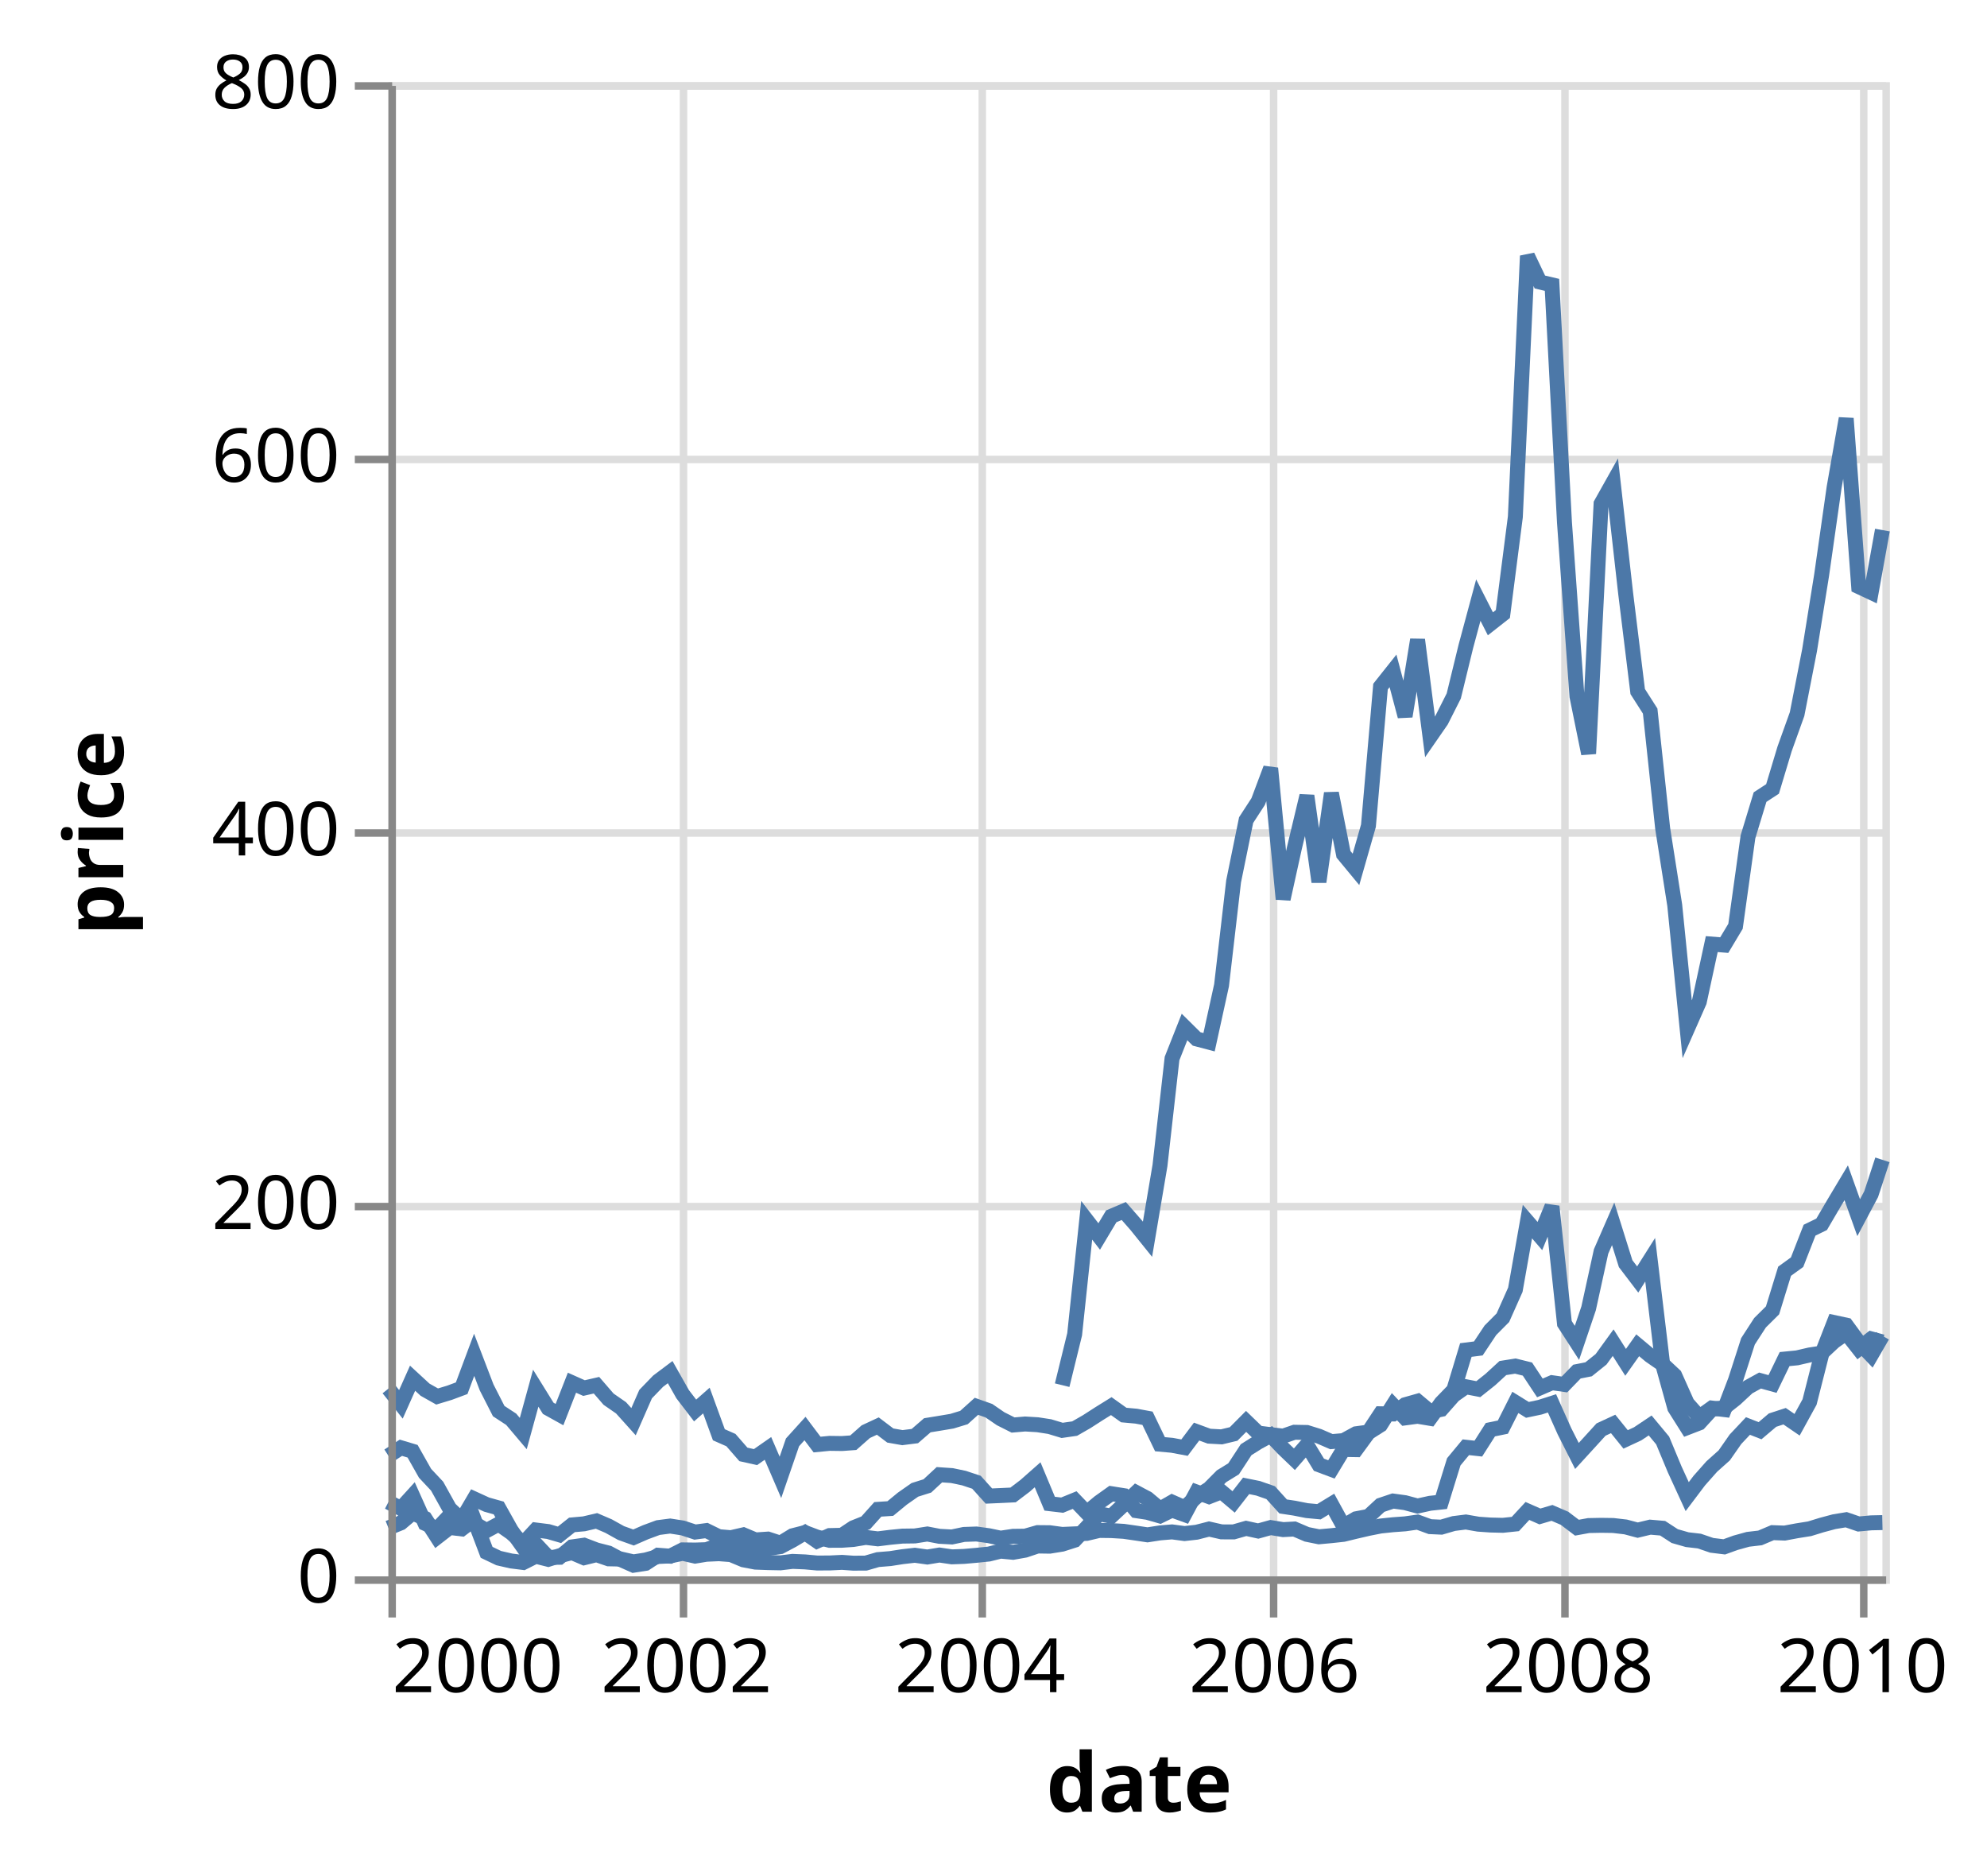
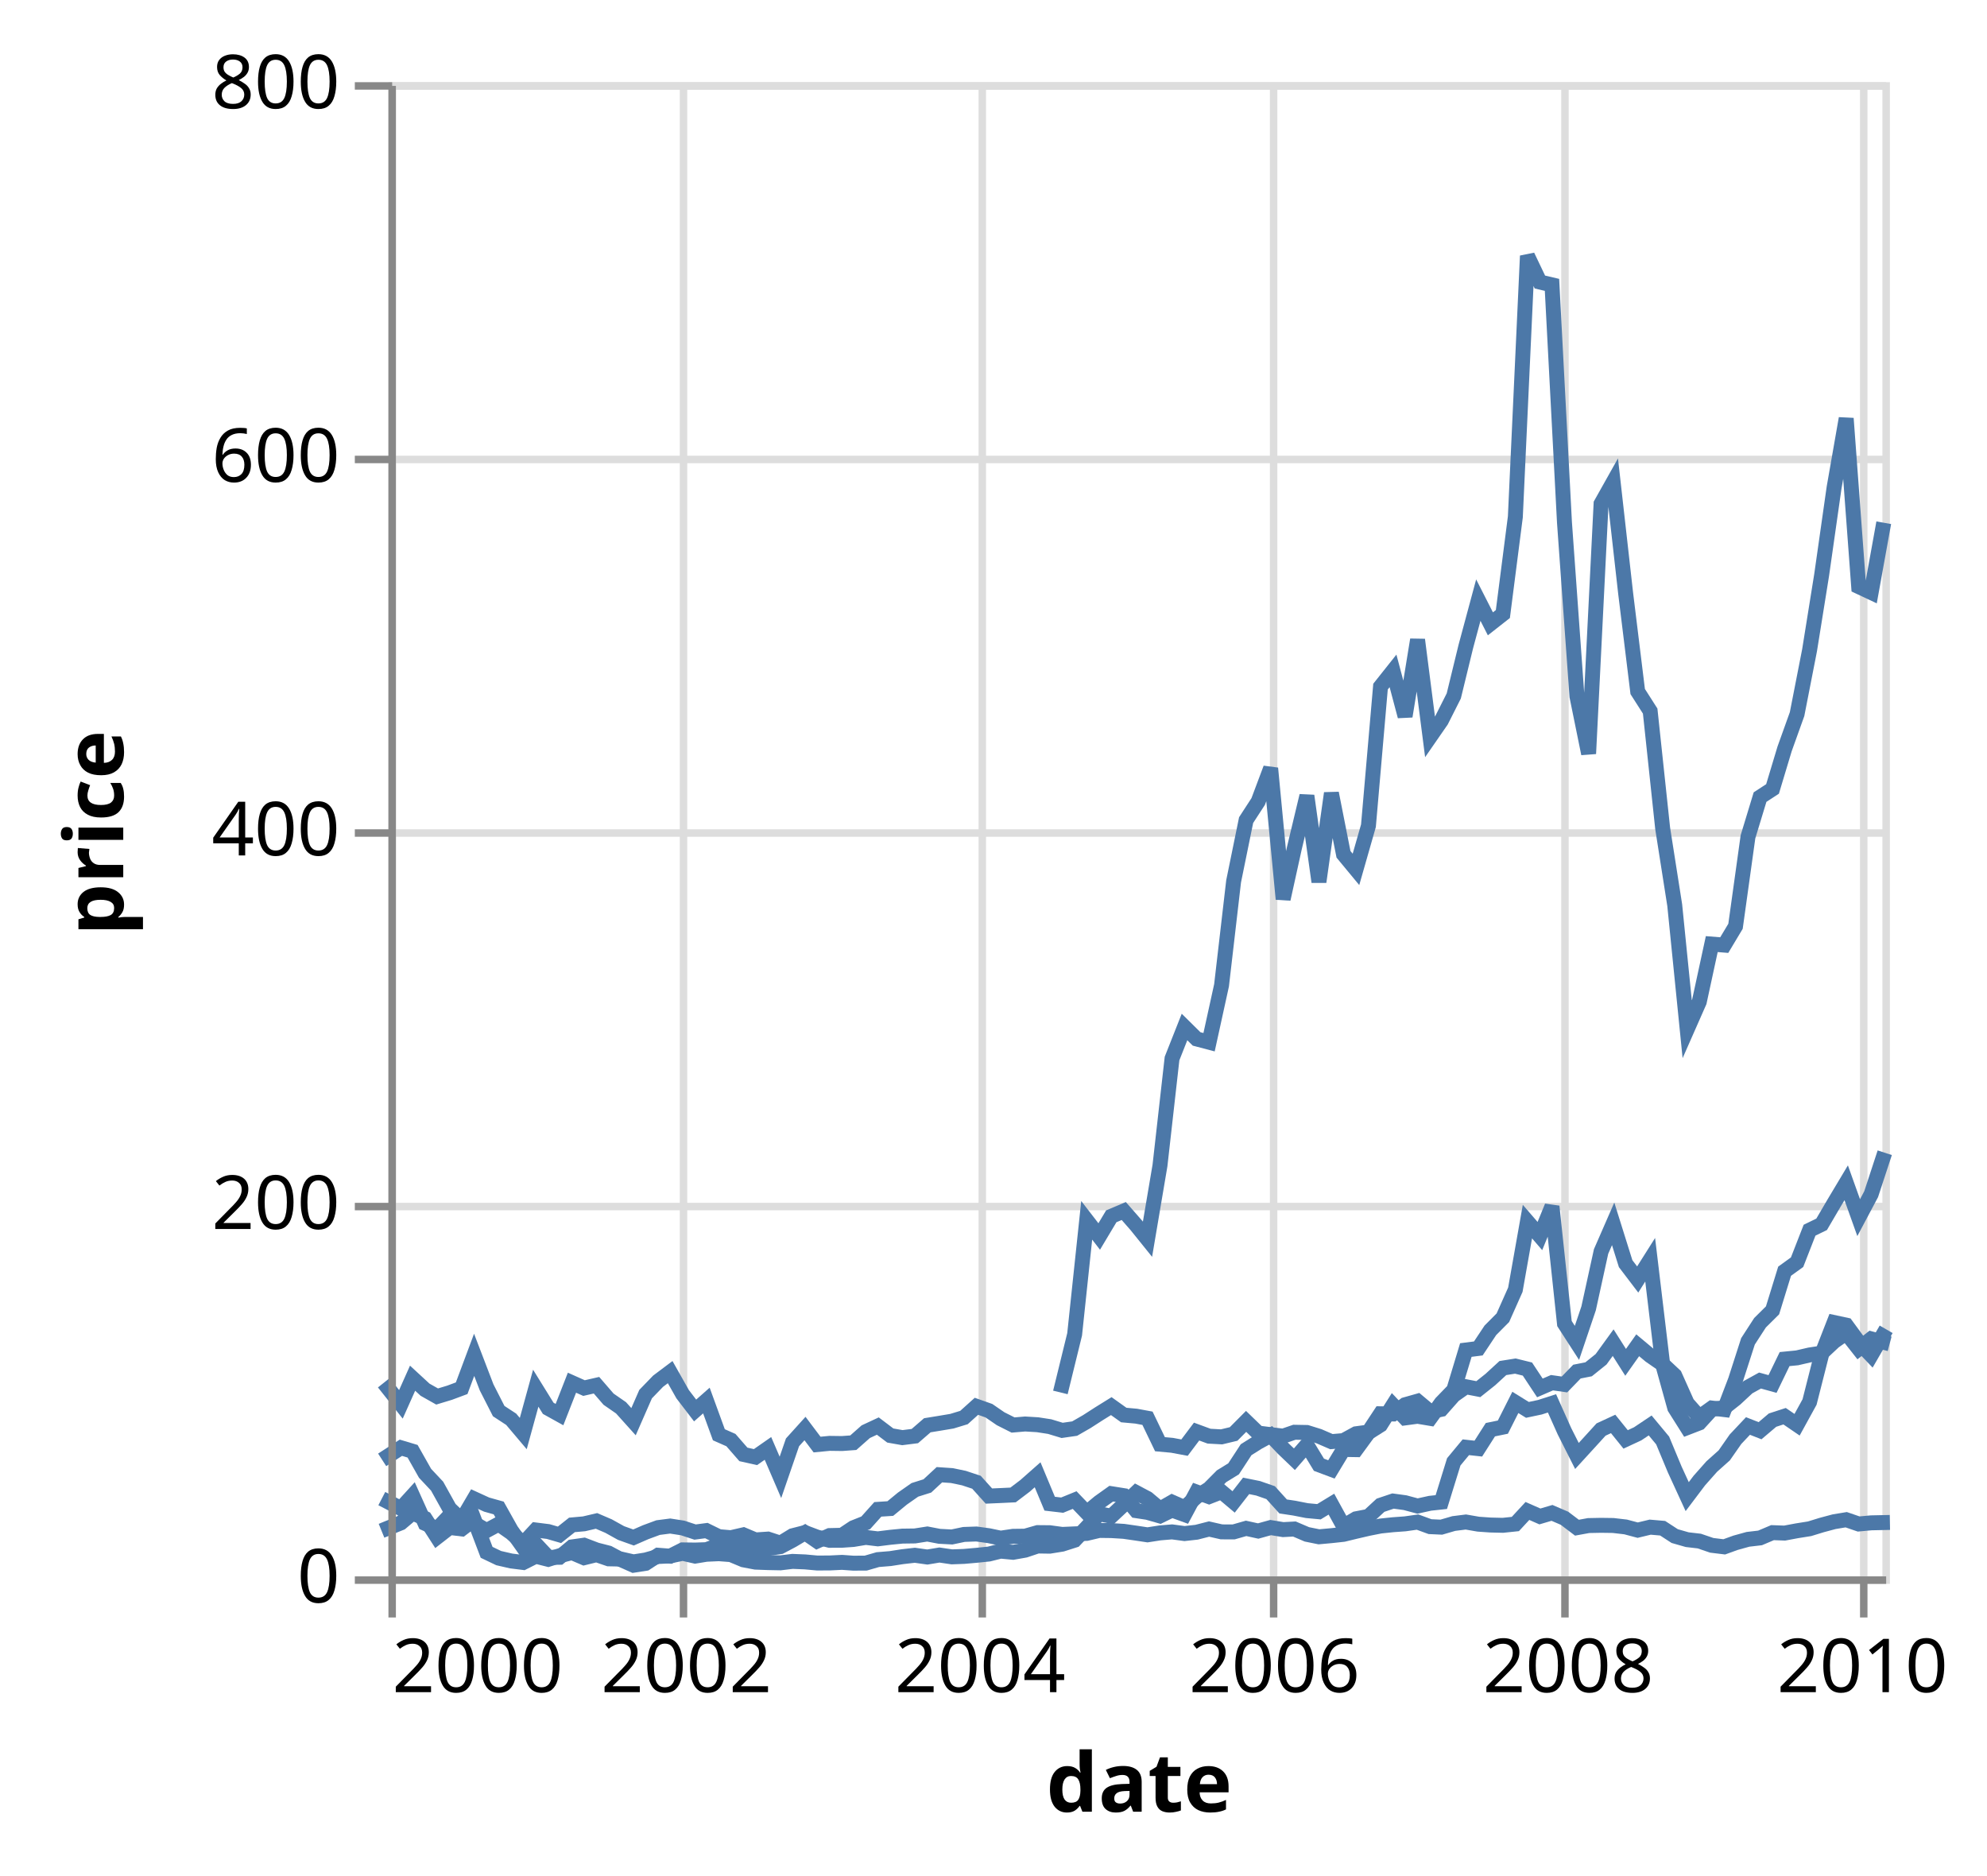
<svg xmlns="http://www.w3.org/2000/svg" class="marks" width="266" height="251" viewBox="0 0 266 251" version="1.1">
  <g transform="translate(52,11)">
    <g class="mark-group role-frame root">
      <g transform="translate(0,0)">
        <path class="background" d="M0.5,0.5h200v200h-200Z" style="fill: none; stroke: #ddd;" />
        <g>
          <g class="mark-group role-axis">
            <g transform="translate(0.5,200.5)">
              <path class="background" d="M0,0h0v0h0Z" style="pointer-events: none; fill: none;" />
              <g>
                <g class="mark-rule role-axis-grid" style="pointer-events: none;">
                  <line transform="translate(0,-200)" x2="0" y2="200" style="fill: none; stroke: #ddd; stroke-width: 1; opacity: 1;" />
                  <line transform="translate(39,-200)" x2="0" y2="200" style="fill: none; stroke: #ddd; stroke-width: 1; opacity: 1;" />
                  <line transform="translate(79,-200)" x2="0" y2="200" style="fill: none; stroke: #ddd; stroke-width: 1; opacity: 1;" />
                  <line transform="translate(118,-200)" x2="0" y2="200" style="fill: none; stroke: #ddd; stroke-width: 1; opacity: 1;" />
                  <line transform="translate(157,-200)" x2="0" y2="200" style="fill: none; stroke: #ddd; stroke-width: 1; opacity: 1;" />
                  <line transform="translate(197,-200)" x2="0" y2="200" style="fill: none; stroke: #ddd; stroke-width: 1; opacity: 1;" />
                </g>
              </g>
            </g>
          </g>
          <g class="mark-group role-axis">
            <g transform="translate(0.5,0.5)">
              <path class="background" d="M0,0h0v0h0Z" style="pointer-events: none; fill: none;" />
              <g>
                <g class="mark-rule role-axis-grid" style="pointer-events: none;">
                  <line transform="translate(0,200)" x2="200" y2="0" style="fill: none; stroke: #ddd; stroke-width: 1; opacity: 1;" />
                  <line transform="translate(0,150)" x2="200" y2="0" style="fill: none; stroke: #ddd; stroke-width: 1; opacity: 1;" />
                  <line transform="translate(0,100)" x2="200" y2="0" style="fill: none; stroke: #ddd; stroke-width: 1; opacity: 1;" />
                  <line transform="translate(0,50)" x2="200" y2="0" style="fill: none; stroke: #ddd; stroke-width: 1; opacity: 1;" />
                  <line transform="translate(0,0)" x2="200" y2="0" style="fill: none; stroke: #ddd; stroke-width: 1; opacity: 1;" />
                </g>
              </g>
            </g>
          </g>
          <g class="mark-group role-scope pathgroup">
            <g transform="translate(0,0)">
              <path class="background" d="M0,0h200v200h-200Z" style="fill: none;" />
              <g>
                <g class="mark-line role-mark marks">
-                   <path d="M200,192.8L198.491,192.833L196.821,192.988L195.151,192.415L193.532,192.683L191.862,193.13L190.246,193.627L188.575,193.893L186.905,194.205L185.289,194.145L183.618,194.852L182.002,195.04L180.334,195.502L178.825,196.048L177.155,195.843L175.485,195.273L173.866,195.085L172.196,194.607L170.58,193.555L168.909,193.41L167.239,193.812L165.623,193.382L163.952,193.188L162.336,193.165L160.668,193.197L159.106,193.482L157.435,192.218L155.765,191.5L154.146,191.977L152.476,191.243L150.86,192.99L149.19,193.165L147.519,193.125L145.903,193.012L144.233,192.722L142.616,192.925L140.948,193.412L139.44,193.343L137.769,192.732L136.099,192.968L134.483,193.085L132.81,193.26L131.194,193.58L129.524,193.968L127.853,194.373L126.237,194.55L124.567,194.702L122.953,194.375L121.282,193.66L119.774,193.74L118.103,193.465L116.433,193.928L114.817,193.572L113.144,194.05L111.528,194.042L109.858,193.662L108.187,194.09L106.571,194.268L104.901,194.045L103.287,194.18L101.616,194.44L100.108,194.213L98.438,193.972L96.767,193.87L95.151,193.85L93.478,194.245L91.862,194.31L90.192,194.382L88.521,194.155L86.905,194.14L85.235,194.618L83.621,194.637L81.95,194.885L80.388,194.558L78.718,194.327L77.047,194.385L75.431,194.725L73.759,194.637L72.142,194.327L70.472,194.588L68.802,194.61L67.185,194.768L65.515,194.977L63.901,194.782L62.231,195.06L60.722,195.165L59.052,195.173L57.381,194.743L55.765,194.135L54.093,194.562L52.476,195.553L50.806,195.007L49.136,195.12L47.519,194.438L45.849,194.822L44.235,194.685L42.565,193.868L41.056,194.067L39.386,193.52L37.716,193.262L36.099,193.47L34.427,194.088L32.81,194.795L31.14,194.197L29.47,193.268L27.853,192.575L26.183,192.965L24.569,193.11L22.899,194.438L21.39,194L19.72,193.79L18.05,195.588L16.433,194.165L14.761,192.995L13.144,193.868L11.474,192.9L9.804,192.9L8.187,191.865L6.517,193.637L4.903,192.907L3.233,189.195L1.67,190.912L0,190.048" style="fill: none; stroke: #4c78a8; stroke-width: 2;" />
+                   <path d="M200,192.8L198.491,192.833L196.821,192.988L195.151,192.415L193.532,192.683L191.862,193.13L190.246,193.627L188.575,193.893L186.905,194.205L185.289,194.145L183.618,194.852L182.002,195.04L180.334,195.502L178.825,196.048L177.155,195.843L175.485,195.273L173.866,195.085L172.196,194.607L170.58,193.555L168.909,193.41L167.239,193.812L165.623,193.382L163.952,193.188L162.336,193.165L160.668,193.197L159.106,193.482L157.435,192.218L155.765,191.5L154.146,191.977L152.476,191.243L150.86,192.99L149.19,193.165L147.519,193.125L145.903,193.012L144.233,192.722L142.616,192.925L140.948,193.412L139.44,193.343L137.769,192.732L136.099,192.968L134.483,193.085L132.81,193.26L131.194,193.58L129.524,193.968L127.853,194.373L126.237,194.55L124.567,194.702L122.953,194.375L121.282,193.66L119.774,193.74L118.103,193.465L116.433,193.928L114.817,193.572L113.144,194.05L111.528,194.042L109.858,193.662L108.187,194.09L106.571,194.268L104.901,194.045L103.287,194.18L101.616,194.44L100.108,194.213L98.438,193.972L96.767,193.87L95.151,193.85L93.478,194.245L91.862,194.31L90.192,194.382L88.521,194.155L86.905,194.14L85.235,194.618L83.621,194.637L81.95,194.885L80.388,194.558L78.718,194.327L77.047,194.385L75.431,194.725L73.759,194.637L72.142,194.327L70.472,194.588L68.802,194.61L67.185,194.768L65.515,194.977L63.901,194.782L62.231,195.06L60.722,195.165L59.052,195.173L57.381,194.743L55.765,194.135L54.093,194.562L52.476,195.553L50.806,195.007L49.136,195.12L47.519,194.438L45.849,194.822L44.235,194.685L42.565,193.868L41.056,194.067L39.386,193.52L37.716,193.262L36.099,193.47L34.427,194.088L32.81,194.795L31.14,194.197L29.47,193.268L27.853,192.575L26.183,192.965L24.569,193.11L22.899,194.438L21.39,194L19.72,193.79L18.05,195.588L16.433,194.165L14.761,192.995L13.144,193.868L11.474,192.9L9.804,192.9L8.187,191.865L6.517,193.637L4.903,192.907L3.233,189.195L1.67,190.912L0,190.048" style="fill: none; stroke: #4c78a8; stroke-width: 2; stroke-linecap: square;" />
                </g>
              </g>
            </g>
            <g transform="translate(0,0)">
              <path class="background" d="M0,0h200v200h-200Z" style="fill: none;" />
              <g>
                <g class="mark-line role-mark marks">
-                   <path d="M200,167.795L198.491,170.4L196.821,168.648L195.151,166.37L193.532,166.023L191.862,170.298L190.246,176.66L188.575,179.702L186.905,178.56L185.289,179.085L183.618,180.502L182.002,179.87L180.334,181.64L178.825,183.803L177.155,185.295L175.485,187.18L173.866,189.325L172.196,185.69L170.58,181.81L168.909,179.798L167.239,180.915L165.623,181.667L163.952,179.595L162.336,180.343L160.668,182.175L159.106,183.882L157.435,180.575L155.765,176.84L154.146,177.36L152.476,177.713L150.86,176.713L149.19,180.023L147.519,180.365L145.903,182.898L144.233,182.715L142.616,184.667L140.948,190.053L139.44,190.215L137.769,190.583L136.099,190.135L134.483,189.915L132.81,190.477L131.194,191.97L129.524,192.292L127.853,193.278L126.237,190.33L124.567,191.347L122.953,191.197L121.282,190.868L119.774,190.64L118.103,188.795L116.433,188.213L114.817,187.885L113.144,190.035L111.528,188.675L109.858,189.325L108.187,188.713L106.571,191.727L104.901,191.123L103.287,191.91L101.616,191.433L100.108,191.205L98.438,189.195L96.767,188.928L95.151,190.08L93.478,191.468L91.862,189.785L90.192,190.465L88.521,190.27L86.905,186.4L85.235,187.875L83.621,189.1L81.95,189.18L80.388,189.248L78.718,187.4L77.047,186.845L75.431,186.507L73.759,186.393L72.142,187.893L70.472,188.42L68.802,189.59L67.185,190.92L65.515,191.028L63.901,192.827L62.231,193.493L60.722,194.498L59.052,194.537L57.381,195.278L55.765,194.162L54.093,195.16L52.476,196.018L50.806,196.265L49.136,196.387L47.519,195.938L45.849,195.442L44.235,195.827L42.565,196.425L41.056,196.475L39.386,196.452L37.716,197.295L36.099,197.17L34.427,198.255L32.81,198.507L31.14,197.765L29.47,196.877L27.853,196.463L26.183,195.827L24.569,196.055L22.899,197.442L21.39,197.452L19.72,195.673L18.05,196.11L16.433,193.827L14.761,190.845L13.144,190.39L11.474,189.625L9.804,192.47L8.187,190.923L6.517,187.923L4.903,186.202L3.233,183.25L1.67,182.782L0,183.86" style="fill: none; stroke: #4c78a8; stroke-width: 2;" />
+                   <path d="M200,167.795L198.491,170.4L196.821,168.648L195.151,166.37L193.532,166.023L191.862,170.298L190.246,176.66L188.575,179.702L186.905,178.56L185.289,179.085L183.618,180.502L182.002,179.87L180.334,181.64L178.825,183.803L177.155,185.295L175.485,187.18L173.866,189.325L172.196,185.69L170.58,181.81L168.909,179.798L167.239,180.915L165.623,181.667L163.952,179.595L162.336,180.343L160.668,182.175L159.106,183.882L157.435,180.575L155.765,176.84L154.146,177.36L152.476,177.713L150.86,176.713L149.19,180.023L147.519,180.365L145.903,182.898L144.233,182.715L142.616,184.667L140.948,190.053L139.44,190.215L137.769,190.583L136.099,190.135L134.483,189.915L132.81,190.477L131.194,191.97L129.524,192.292L127.853,193.278L126.237,190.33L124.567,191.347L122.953,191.197L121.282,190.868L119.774,190.64L118.103,188.795L116.433,188.213L114.817,187.885L113.144,190.035L111.528,188.675L109.858,189.325L108.187,188.713L106.571,191.727L104.901,191.123L103.287,191.91L101.616,191.433L100.108,191.205L98.438,189.195L96.767,188.928L95.151,190.08L93.478,191.468L91.862,189.785L90.192,190.465L88.521,190.27L86.905,186.4L85.235,187.875L83.621,189.1L81.95,189.18L80.388,189.248L78.718,187.4L77.047,186.845L75.431,186.507L73.759,186.393L72.142,187.893L70.472,188.42L68.802,189.59L67.185,190.92L65.515,191.028L63.901,192.827L62.231,193.493L60.722,194.498L59.052,194.537L57.381,195.278L55.765,194.162L54.093,195.16L52.476,196.018L50.806,196.265L49.136,196.387L47.519,195.938L45.849,195.442L44.235,195.827L42.565,196.425L41.056,196.475L39.386,196.452L37.716,197.295L36.099,197.17L34.427,198.255L32.81,198.507L31.14,197.765L29.47,196.877L27.853,196.463L26.183,195.827L24.569,196.055L22.899,197.442L21.39,197.452L19.72,195.673L18.05,196.11L16.433,193.827L14.761,190.845L13.144,190.39L11.474,189.625L9.804,192.47L8.187,190.923L6.517,187.923L4.903,186.202L3.233,183.25L1.67,182.782L0,183.86" style="fill: none; stroke: #4c78a8; stroke-width: 2; stroke-linecap: square;" />
                </g>
              </g>
            </g>
            <g transform="translate(0,0)">
              <path class="background" d="M0,0h200v200h-200Z" style="fill: none;" />
              <g>
                <g class="mark-line role-mark marks">
-                   <path d="M200,168.613L198.491,168.21L196.821,169.537L195.151,167.42L193.532,168.553L191.862,170.115L190.246,170.363L188.575,170.75L186.905,170.915L185.289,174.248L183.618,173.787L182.002,174.678L180.334,176.227L178.825,177.42L177.155,177.635L175.485,179.463L173.866,180.088L172.196,177.44L170.58,171.618L168.909,170.46L167.239,169.065L165.623,171.35L163.952,168.715L162.336,170.942L160.668,172.282L159.106,172.59L157.435,174.312L155.765,174.075L154.146,174.775L152.476,172.25L150.86,171.85L149.19,172.115L147.519,173.65L145.903,174.938L144.233,174.615L142.616,175.755L140.948,177.64L139.44,177.955L137.769,176.553L136.099,177.025L134.483,178.262L132.81,178.235L131.194,180.685L129.524,180.912L127.853,181.825L126.237,181.963L124.567,181.24L122.953,180.738L121.282,180.708L119.774,181.227L118.103,181.028L116.433,180.817L114.817,179.255L113.144,180.938L111.528,181.325L109.858,181.233L108.187,180.618L106.571,182.767L104.901,182.455L103.287,182.308L101.616,178.835L100.108,178.555L98.438,178.403L96.767,177.21L95.151,178.213L93.478,179.29L91.862,180.218L90.192,180.458L88.521,179.952L86.905,179.702L85.235,179.602L83.621,179.74L81.95,178.898L80.388,177.825L78.718,177.235L77.047,178.738L75.431,179.23L73.759,179.51L72.142,179.773L70.472,181.22L68.802,181.43L67.185,181.145L65.515,179.88L63.901,180.632L62.231,182.108L60.722,182.218L59.052,182.195L57.381,182.355L55.765,180.21L54.093,182.06L52.476,186.748L50.806,182.87L49.136,184.035L47.519,183.673L45.849,181.757L44.235,181.045L42.565,176.463L41.056,177.795L39.386,175.615L37.716,172.66L36.099,173.875L34.427,175.605L32.81,179.295L31.14,177.438L29.47,176.282L27.853,174.412L26.183,174.795L24.569,174.075L22.899,178.343L21.39,177.505L19.72,174.81L18.05,180.882L16.433,178.97L14.761,177.875L13.144,174.702L11.474,170.345L9.804,174.815L8.187,175.417L6.517,175.923L4.903,175.012L3.233,173.472L1.67,176.972L0,174.87" style="fill: none; stroke: #4c78a8; stroke-width: 2;" />
+                   <path d="M200,168.613L198.491,168.21L196.821,169.537L195.151,167.42L193.532,168.553L191.862,170.115L190.246,170.363L188.575,170.75L186.905,170.915L185.289,174.248L183.618,173.787L182.002,174.678L180.334,176.227L178.825,177.42L177.155,177.635L175.485,179.463L173.866,180.088L172.196,177.44L170.58,171.618L168.909,170.46L167.239,169.065L165.623,171.35L163.952,168.715L162.336,170.942L160.668,172.282L159.106,172.59L157.435,174.312L155.765,174.075L154.146,174.775L152.476,172.25L150.86,171.85L149.19,172.115L147.519,173.65L145.903,174.938L144.233,174.615L142.616,175.755L140.948,177.64L139.44,177.955L137.769,176.553L136.099,177.025L134.483,178.262L132.81,178.235L131.194,180.685L129.524,180.912L127.853,181.825L126.237,181.963L124.567,181.24L122.953,180.738L121.282,180.708L119.774,181.227L118.103,181.028L116.433,180.817L114.817,179.255L113.144,180.938L111.528,181.325L109.858,181.233L108.187,180.618L106.571,182.767L104.901,182.455L103.287,182.308L101.616,178.835L100.108,178.555L98.438,178.403L96.767,177.21L95.151,178.213L93.478,179.29L91.862,180.218L90.192,180.458L88.521,179.952L86.905,179.702L85.235,179.602L83.621,179.74L81.95,178.898L80.388,177.825L78.718,177.235L77.047,178.738L75.431,179.23L73.759,179.51L72.142,179.773L70.472,181.22L68.802,181.43L67.185,181.145L65.515,179.88L63.901,180.632L62.231,182.108L60.722,182.218L59.052,182.195L57.381,182.355L55.765,180.21L54.093,182.06L52.476,186.748L50.806,182.87L49.136,184.035L47.519,183.673L45.849,181.757L44.235,181.045L42.565,176.463L41.056,177.795L39.386,175.615L37.716,172.66L36.099,173.875L34.427,175.605L32.81,179.295L31.14,177.438L29.47,176.282L27.853,174.412L26.183,174.795L24.569,174.075L22.899,178.343L21.39,177.505L19.72,174.81L18.05,180.882L16.433,178.97L14.761,177.875L13.144,174.702L11.474,170.345L9.804,174.815L8.187,175.417L6.517,175.923L4.903,175.012L3.233,173.472L1.67,176.972L0,174.87" style="fill: none; stroke: #4c78a8; stroke-width: 2; stroke-linecap: square;" />
                </g>
              </g>
            </g>
            <g transform="translate(0,0)">
              <path class="background" d="M0,0h200v200h-200Z" style="fill: none;" />
              <g>
                <g class="mark-line role-mark marks">
-                   <path d="M200,59.952L198.491,68.3L196.821,67.515L195.151,45.005L193.532,54.25L191.862,65.97L190.246,76.038L188.575,84.583L186.905,89.237L185.289,94.603L183.618,95.692L182.002,101.007L180.334,112.985L178.825,115.502L177.155,115.368L175.485,123.088L173.866,126.76L172.196,110.16L170.58,99.87L168.909,84.177L167.239,81.562L165.623,68.395L163.952,53.55L162.336,56.428L160.668,89.882L159.106,82.205L157.435,58.925L155.765,27.13L154.146,26.75L152.476,23.25L150.86,58.183L149.19,71.188L147.519,72.5L145.903,69.325L144.233,75.523L142.616,82.155L140.948,85.46L139.44,87.638L137.769,74.625L136.099,84.88L134.483,78.798L132.81,80.903L131.194,99.525L129.524,105.368L127.853,103.35L126.237,95.168L124.567,107.045L122.953,95.515L121.282,102.5L119.774,109.345L118.103,91.835L116.433,96.285L114.817,98.772L113.144,106.965L111.528,120.885L109.858,128.5L108.187,128.06L106.571,126.463L104.901,130.683L103.287,145L101.616,154.873L100.108,153.002L98.438,151.095L96.767,151.803L95.151,154.505L93.478,152.34L91.862,167.6L90.192,174.407" style="fill: none; stroke: #4c78a8; stroke-width: 2;" />
+                   <path d="M200,59.952L198.491,68.3L196.821,67.515L195.151,45.005L193.532,54.25L191.862,65.97L190.246,76.038L188.575,84.583L186.905,89.237L185.289,94.603L183.618,95.692L182.002,101.007L180.334,112.985L178.825,115.502L177.155,115.368L175.485,123.088L173.866,126.76L172.196,110.16L170.58,99.87L168.909,84.177L167.239,81.562L165.623,68.395L163.952,53.55L162.336,56.428L160.668,89.882L159.106,82.205L157.435,58.925L155.765,27.13L154.146,26.75L152.476,23.25L150.86,58.183L149.19,71.188L147.519,72.5L145.903,69.325L144.233,75.523L142.616,82.155L140.948,85.46L139.44,87.638L137.769,74.625L136.099,84.88L134.483,78.798L132.81,80.903L131.194,99.525L129.524,105.368L127.853,103.35L126.237,95.168L124.567,107.045L122.953,95.515L121.282,102.5L119.774,109.345L118.103,91.835L116.433,96.285L114.817,98.772L113.144,106.965L111.528,120.885L109.858,128.5L108.187,128.06L106.571,126.463L104.901,130.683L103.287,145L101.616,154.873L100.108,153.002L98.438,151.095L96.767,151.803L95.151,154.505L93.478,152.34L91.862,167.6L90.192,174.407" style="fill: none; stroke: #4c78a8; stroke-width: 2; stroke-linecap: square;" />
                </g>
              </g>
            </g>
            <g transform="translate(0,0)">
              <path class="background" d="M0,0h200v200h-200Z" style="fill: none;" />
              <g>
                <g class="mark-line role-mark marks">
-                   <path d="M200,144.245L198.491,148.845L196.821,151.985L195.151,147.317L193.532,150.023L191.862,152.875L190.246,153.662L188.575,157.947L186.905,159.153L185.289,164.392L183.618,166.048L182.002,168.542L180.334,173.72L178.825,177.673L177.155,177.468L175.485,178.662L173.866,176.833L172.196,173.102L170.58,171.585L168.909,157.618L167.239,160.262L165.623,158.14L163.952,152.812L162.336,156.512L160.668,164.125L159.106,168.745L157.435,166.16L155.765,150.48L154.146,154.445L152.476,152.512L150.86,161.632L149.19,165.38L147.519,167.06L145.903,169.49L144.233,169.702L142.616,175.05L140.948,176.773L139.44,178.847L137.769,178.567L136.099,178.79L134.483,177.085L132.81,179.73L131.194,180.755L129.524,183.037L127.853,183.01L126.237,185.683L124.567,185.058L122.953,182.403L121.282,184.32L119.774,182.877L118.103,181.123L116.433,182.028L114.817,183.045L113.144,185.602L111.528,186.597L109.858,188.278L108.187,189.338L106.571,190.798L104.901,190.06L103.287,190.985L101.616,189.583L100.108,188.785L98.438,190.387L96.767,191.95L95.151,191.618L93.478,193.45L91.862,195.155L90.192,195.688L88.521,195.958L86.905,195.933L85.235,196.493L83.621,196.778L81.95,196.62L80.388,197.01L78.718,197.18L77.047,197.327L75.431,197.387L73.759,197.14L72.142,197.41L70.472,197.173L68.802,197.365L67.185,197.618L65.515,197.755L63.901,198.222L62.231,198.232L60.722,198.123L59.052,198.205L57.381,198.21L55.765,198.062L54.093,197.993L52.476,198.188L50.806,198.155L49.136,198.093L47.519,197.785L45.849,197.088L44.235,196.965L42.565,197.04L41.056,197.287L39.386,196.91L37.716,197.262L36.099,197.338L34.427,197.805L32.81,198.06L31.14,197.683L29.47,197.65L27.853,197.095L26.183,197.505L24.569,196.815L22.899,197.243L21.39,197.72L19.72,197.298L18.05,198.14L16.433,197.938L14.761,197.555L13.144,196.78L11.474,192.382L9.804,193.648L8.187,193.452L6.517,194.75L4.903,192.248L3.233,191.512L1.67,192.835L0,193.515" style="fill: none; stroke: #4c78a8; stroke-width: 2;" />
+                   <path d="M200,144.245L198.491,148.845L196.821,151.985L195.151,147.317L193.532,150.023L191.862,152.875L190.246,153.662L188.575,157.947L186.905,159.153L185.289,164.392L183.618,166.048L182.002,168.542L180.334,173.72L178.825,177.673L177.155,177.468L175.485,178.662L173.866,176.833L172.196,173.102L170.58,171.585L168.909,157.618L167.239,160.262L165.623,158.14L163.952,152.812L162.336,156.512L160.668,164.125L159.106,168.745L157.435,166.16L155.765,150.48L154.146,154.445L152.476,152.512L150.86,161.632L149.19,165.38L147.519,167.06L145.903,169.49L144.233,169.702L142.616,175.05L140.948,176.773L139.44,178.847L137.769,178.567L136.099,178.79L134.483,177.085L132.81,179.73L131.194,180.755L129.524,183.037L127.853,183.01L126.237,185.683L124.567,185.058L122.953,182.403L121.282,184.32L119.774,182.877L118.103,181.123L116.433,182.028L114.817,183.045L113.144,185.602L111.528,186.597L109.858,188.278L108.187,189.338L106.571,190.798L104.901,190.06L103.287,190.985L101.616,189.583L100.108,188.785L98.438,190.387L96.767,191.95L95.151,191.618L93.478,193.45L91.862,195.155L90.192,195.688L88.521,195.958L86.905,195.933L85.235,196.493L83.621,196.778L81.95,196.62L80.388,197.01L78.718,197.18L77.047,197.327L75.431,197.387L73.759,197.14L72.142,197.41L70.472,197.173L68.802,197.365L67.185,197.618L65.515,197.755L63.901,198.222L62.231,198.232L60.722,198.123L59.052,198.205L57.381,198.21L55.765,198.062L54.093,197.993L52.476,198.188L50.806,198.155L49.136,198.093L47.519,197.785L45.849,197.088L44.235,196.965L42.565,197.04L41.056,197.287L39.386,196.91L37.716,197.262L36.099,197.338L34.427,197.805L32.81,198.06L31.14,197.683L29.47,197.65L27.853,197.095L26.183,197.505L24.569,196.815L22.899,197.243L21.39,197.72L19.72,197.298L18.05,198.14L16.433,197.938L14.761,197.555L13.144,196.78L11.474,192.382L9.804,193.648L8.187,193.452L6.517,194.75L4.903,192.248L3.233,191.512L1.67,192.835L0,193.515" style="fill: none; stroke: #4c78a8; stroke-width: 2; stroke-linecap: square;" />
                </g>
              </g>
            </g>
          </g>
          <g class="mark-group role-axis">
            <g transform="translate(0.5,200.5)">
              <path class="background" d="M0,0h0v0h0Z" style="pointer-events: none; fill: none;" />
              <g>
                <g class="mark-rule role-axis-tick" style="pointer-events: none;">
                  <line transform="translate(0,0)" x2="0" y2="5" style="fill: none; stroke: #888; stroke-width: 1; opacity: 1;" />
                  <line transform="translate(39,0)" x2="0" y2="5" style="fill: none; stroke: #888; stroke-width: 1; opacity: 1;" />
                  <line transform="translate(79,0)" x2="0" y2="5" style="fill: none; stroke: #888; stroke-width: 1; opacity: 1;" />
                  <line transform="translate(118,0)" x2="0" y2="5" style="fill: none; stroke: #888; stroke-width: 1; opacity: 1;" />
                  <line transform="translate(157,0)" x2="0" y2="5" style="fill: none; stroke: #888; stroke-width: 1; opacity: 1;" />
                  <line transform="translate(197,0)" x2="0" y2="5" style="fill: none; stroke: #888; stroke-width: 1; opacity: 1;" />
                </g>
                <g class="mark-text role-axis-label" style="pointer-events: none;">
                  <text text-anchor="start" transform="translate(0,15)" style="font: 10px sans-serif; fill: #000; opacity: 1;">2000</text>
                  <text text-anchor="middle" transform="translate(39.38578,15)" style="font: 10px sans-serif; fill: #000; opacity: 1;">2002</text>
                  <text text-anchor="middle" transform="translate(78.71767,15)" style="font: 10px sans-serif; fill: #000; opacity: 1;">2004</text>
                  <text text-anchor="middle" transform="translate(118.1034,15)" style="font: 10px sans-serif; fill: #000; opacity: 1;">2006</text>
                  <text text-anchor="middle" transform="translate(157.4353,15)" style="font: 10px sans-serif; fill: #000; opacity: 1;">2008</text>
                  <text text-anchor="middle" transform="translate(196.8211,15)" style="font: 10px sans-serif; fill: #000; opacity: 1;">2010</text>
                </g>
                <g class="mark-rule role-axis-domain" style="pointer-events: none;">
                  <line transform="translate(0,0)" x2="200" y2="0" style="fill: none; stroke: #888; stroke-width: 1; opacity: 1;" />
                </g>
                <g class="mark-text role-axis-title" style="pointer-events: none;">
                  <text text-anchor="middle" transform="translate(100,31)" style="font: bold 11px sans-serif; fill: #000; opacity: 1;">date</text>
                </g>
              </g>
            </g>
          </g>
          <g class="mark-group role-axis">
            <g transform="translate(0.5,0.5)">
              <path class="background" d="M0,0h0v0h0Z" style="pointer-events: none; fill: none;" />
              <g>
                <g class="mark-rule role-axis-tick" style="pointer-events: none;">
                  <line transform="translate(0,200)" x2="-5" y2="0" style="fill: none; stroke: #888; stroke-width: 1; opacity: 1;" />
                  <line transform="translate(0,150)" x2="-5" y2="0" style="fill: none; stroke: #888; stroke-width: 1; opacity: 1;" />
                  <line transform="translate(0,100)" x2="-5" y2="0" style="fill: none; stroke: #888; stroke-width: 1; opacity: 1;" />
                  <line transform="translate(0,50)" x2="-5" y2="0" style="fill: none; stroke: #888; stroke-width: 1; opacity: 1;" />
                  <line transform="translate(0,0)" x2="-5" y2="0" style="fill: none; stroke: #888; stroke-width: 1; opacity: 1;" />
                </g>
                <g class="mark-text role-axis-label" style="pointer-events: none;">
                  <text text-anchor="end" transform="translate(-7,203)" style="font: 10px sans-serif; fill: #000; opacity: 1;">0</text>
                  <text text-anchor="end" transform="translate(-7,153)" style="font: 10px sans-serif; fill: #000; opacity: 1;">200</text>
                  <text text-anchor="end" transform="translate(-7,103)" style="font: 10px sans-serif; fill: #000; opacity: 1;">400</text>
                  <text text-anchor="end" transform="translate(-7,53)" style="font: 10px sans-serif; fill: #000; opacity: 1;">600</text>
                  <text text-anchor="end" transform="translate(-7,3)" style="font: 10px sans-serif; fill: #000; opacity: 1;">800</text>
                </g>
                <g class="mark-rule role-axis-domain" style="pointer-events: none;">
                  <line transform="translate(0,200)" x2="0" y2="-200" style="fill: none; stroke: #888; stroke-width: 1; opacity: 1;" />
                </g>
                <g class="mark-text role-axis-title" style="pointer-events: none;">
                  <text text-anchor="middle" transform="translate(-34,100) rotate(-90) translate(0,-2)" style="font: bold 11px sans-serif; fill: #000; opacity: 1;">price</text>
                </g>
              </g>
            </g>
          </g>
        </g>
      </g>
    </g>
  </g>
</svg>
